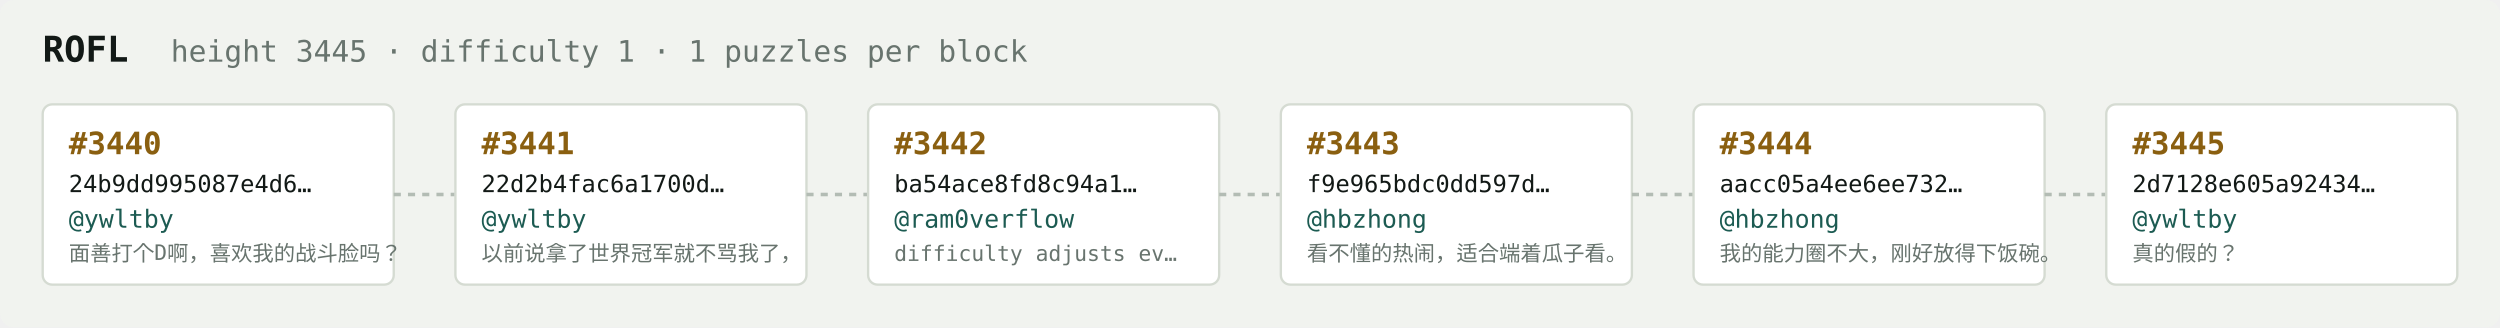
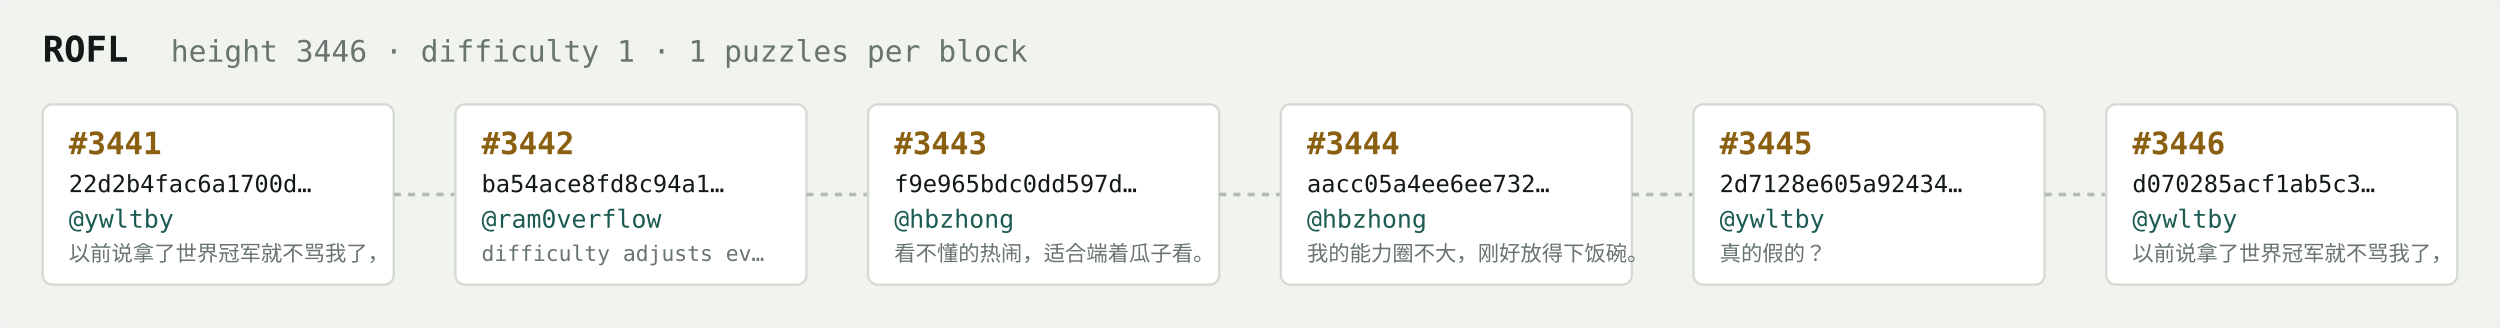
<svg xmlns="http://www.w3.org/2000/svg" width="1054" height="138" viewBox="0 0 1054 138" font-family="ui-monospace,SFMono-Regular,Menlo,monospace">
  <rect fill="#f1f3ef" width="1054" height="138" rx="6" />
  <text x="18" y="26" fill="#121916" font-size="15" font-weight="700">ROFL</text>
-   <text x="72" y="26" fill="#68746e" font-size="12.5">height 3445 · difficulty 1 · 1 puzzles per block</text>
+   <text x="72" y="26" fill="#68746e" font-size="12.5">height 3446 · difficulty 1 · 1 puzzles per block</text>
  <rect x="18" y="44" width="148" height="76" rx="4" fill="#ffffff" stroke="#d5dbd2" stroke-width="1" />
-   <text x="29" y="65" fill="#8a5f10" font-size="13" font-weight="700">#3440</text>
-   <text x="29" y="81" fill="#121916" font-size="10">24b9dd995087e4d6…</text>
+   <text x="29" y="65" fill="#8a5f10" font-size="13" font-weight="700">#3441</text>
+   <text x="29" y="81" fill="#121916" font-size="10">22d2b4fac6a1700d…</text>
  <text x="29" y="96" fill="#1c5b52" font-size="10.5">@ywltby</text>
-   <text x="29" y="110" fill="#68746e" font-size="9">面善打个D啊，喜欢我的战斗脸吗？</text>
+   <text x="29" y="110" fill="#68746e" font-size="9">以前说拿了世界冠军就不骂我了，</text>
  <line x1="166" y1="82.0" x2="192" y2="82.0" stroke="#b3bcb4" stroke-width="1.5" stroke-dasharray="3 3" />
  <rect x="192" y="44" width="148" height="76" rx="4" fill="#ffffff" stroke="#d5dbd2" stroke-width="1" />
-   <text x="203" y="65" fill="#8a5f10" font-size="13" font-weight="700">#3441</text>
-   <text x="203" y="81" fill="#121916" font-size="10">22d2b4fac6a1700d…</text>
-   <text x="203" y="96" fill="#1c5b52" font-size="10.5">@ywltby</text>
-   <text x="203" y="110" fill="#68746e" font-size="9">以前说拿了世界冠军就不骂我了，</text>
+   <text x="203" y="65" fill="#8a5f10" font-size="13" font-weight="700">#3442</text>
+   <text x="203" y="81" fill="#121916" font-size="10">ba54ace8fd8c94a1…</text>
+   <text x="203" y="96" fill="#1c5b52" font-size="10.5">@ram0verflow</text>
+   <text x="203" y="110" fill="#68746e" font-size="9">difficulty adjusts ev…</text>
  <line x1="340" y1="82.0" x2="366" y2="82.0" stroke="#b3bcb4" stroke-width="1.5" stroke-dasharray="3 3" />
  <rect x="366" y="44" width="148" height="76" rx="4" fill="#ffffff" stroke="#d5dbd2" stroke-width="1" />
-   <text x="377" y="65" fill="#8a5f10" font-size="13" font-weight="700">#3442</text>
-   <text x="377" y="81" fill="#121916" font-size="10">ba54ace8fd8c94a1…</text>
-   <text x="377" y="96" fill="#1c5b52" font-size="10.5">@ram0verflow</text>
-   <text x="377" y="110" fill="#68746e" font-size="9">difficulty adjusts ev…</text>
+   <text x="377" y="65" fill="#8a5f10" font-size="13" font-weight="700">#3443</text>
+   <text x="377" y="81" fill="#121916" font-size="10">f9e965bdc0dd597d…</text>
+   <text x="377" y="96" fill="#1c5b52" font-size="10.5">@hbzhong</text>
+   <text x="377" y="110" fill="#68746e" font-size="9">看不懂的热闹，适合端着瓜子看。</text>
  <line x1="514" y1="82.0" x2="540" y2="82.0" stroke="#b3bcb4" stroke-width="1.5" stroke-dasharray="3 3" />
  <rect x="540" y="44" width="148" height="76" rx="4" fill="#ffffff" stroke="#d5dbd2" stroke-width="1" />
-   <text x="551" y="65" fill="#8a5f10" font-size="13" font-weight="700">#3443</text>
-   <text x="551" y="81" fill="#121916" font-size="10">f9e965bdc0dd597d…</text>
+   <text x="551" y="65" fill="#8a5f10" font-size="13" font-weight="700">#3444</text>
+   <text x="551" y="81" fill="#121916" font-size="10">aacc05a4ee6ee732…</text>
  <text x="551" y="96" fill="#1c5b52" font-size="10.5">@hbzhong</text>
-   <text x="551" y="110" fill="#68746e" font-size="9">看不懂的热闹，适合端着瓜子看。</text>
+   <text x="551" y="110" fill="#68746e" font-size="9">我的能力圈不大，刚好放得下饭碗。</text>
  <line x1="688" y1="82.0" x2="714" y2="82.0" stroke="#b3bcb4" stroke-width="1.5" stroke-dasharray="3 3" />
  <rect x="714" y="44" width="148" height="76" rx="4" fill="#ffffff" stroke="#d5dbd2" stroke-width="1" />
-   <text x="725" y="65" fill="#8a5f10" font-size="13" font-weight="700">#3444</text>
-   <text x="725" y="81" fill="#121916" font-size="10">aacc05a4ee6ee732…</text>
-   <text x="725" y="96" fill="#1c5b52" font-size="10.5">@hbzhong</text>
-   <text x="725" y="110" fill="#68746e" font-size="9">我的能力圈不大，刚好放得下饭碗。</text>
+   <text x="725" y="65" fill="#8a5f10" font-size="13" font-weight="700">#3445</text>
+   <text x="725" y="81" fill="#121916" font-size="10">2d7128e605a92434…</text>
+   <text x="725" y="96" fill="#1c5b52" font-size="10.5">@ywltby</text>
+   <text x="725" y="110" fill="#68746e" font-size="9">真的假的？</text>
  <line x1="862" y1="82.0" x2="888" y2="82.0" stroke="#b3bcb4" stroke-width="1.5" stroke-dasharray="3 3" />
  <rect x="888" y="44" width="148" height="76" rx="4" fill="#ffffff" stroke="#d5dbd2" stroke-width="1" />
-   <text x="899" y="65" fill="#8a5f10" font-size="13" font-weight="700">#3445</text>
-   <text x="899" y="81" fill="#121916" font-size="10">2d7128e605a92434…</text>
+   <text x="899" y="65" fill="#8a5f10" font-size="13" font-weight="700">#3446</text>
+   <text x="899" y="81" fill="#121916" font-size="10">d070285acf1ab5c3…</text>
  <text x="899" y="96" fill="#1c5b52" font-size="10.5">@ywltby</text>
-   <text x="899" y="110" fill="#68746e" font-size="9">真的假的？</text>
+   <text x="899" y="110" fill="#68746e" font-size="9">以前说拿了世界冠军就不骂我了，</text>
</svg>
